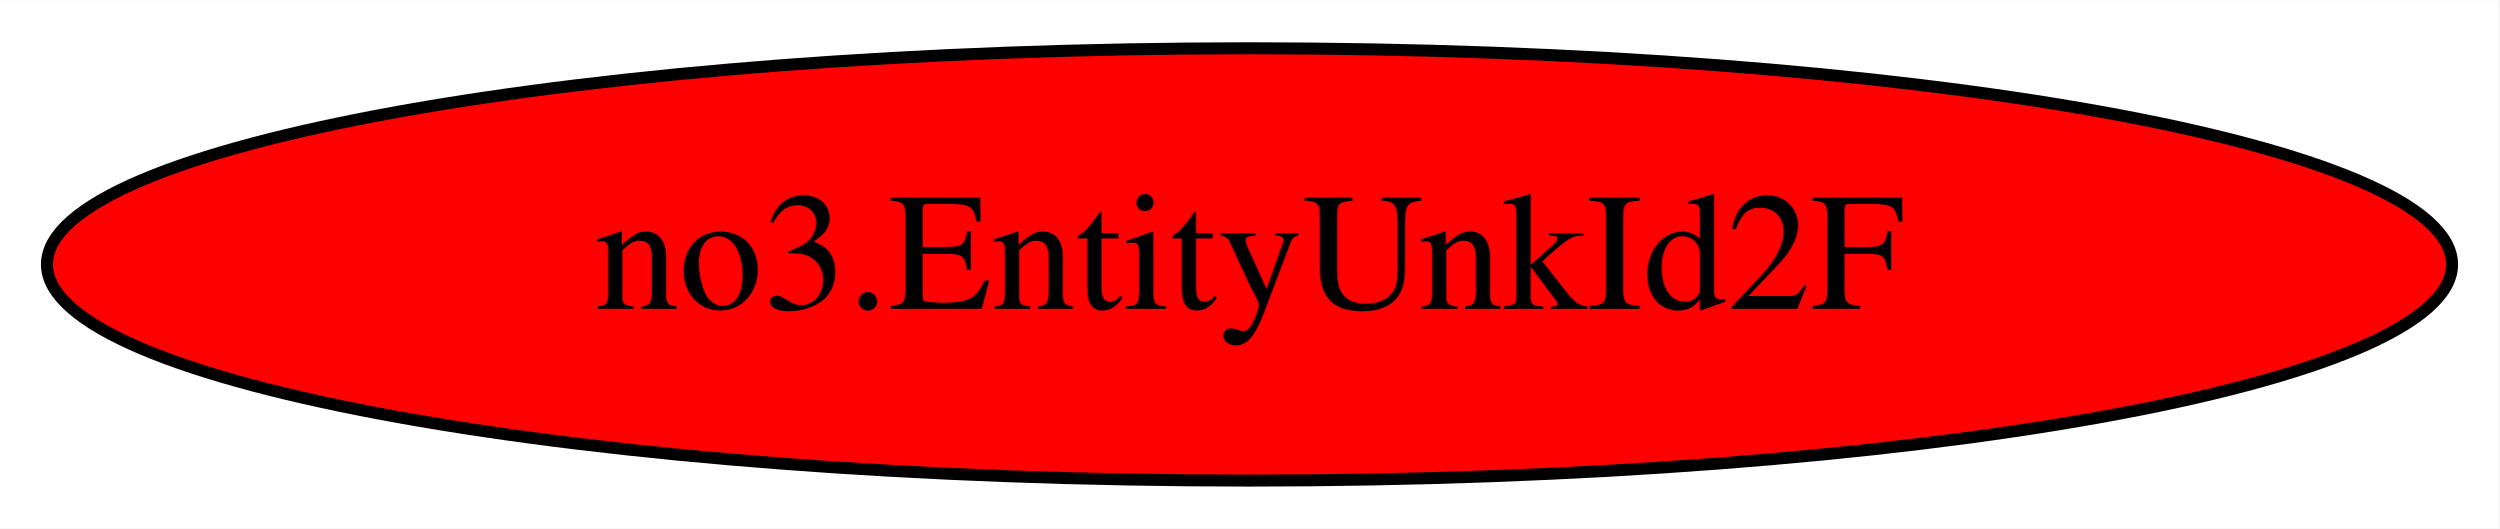
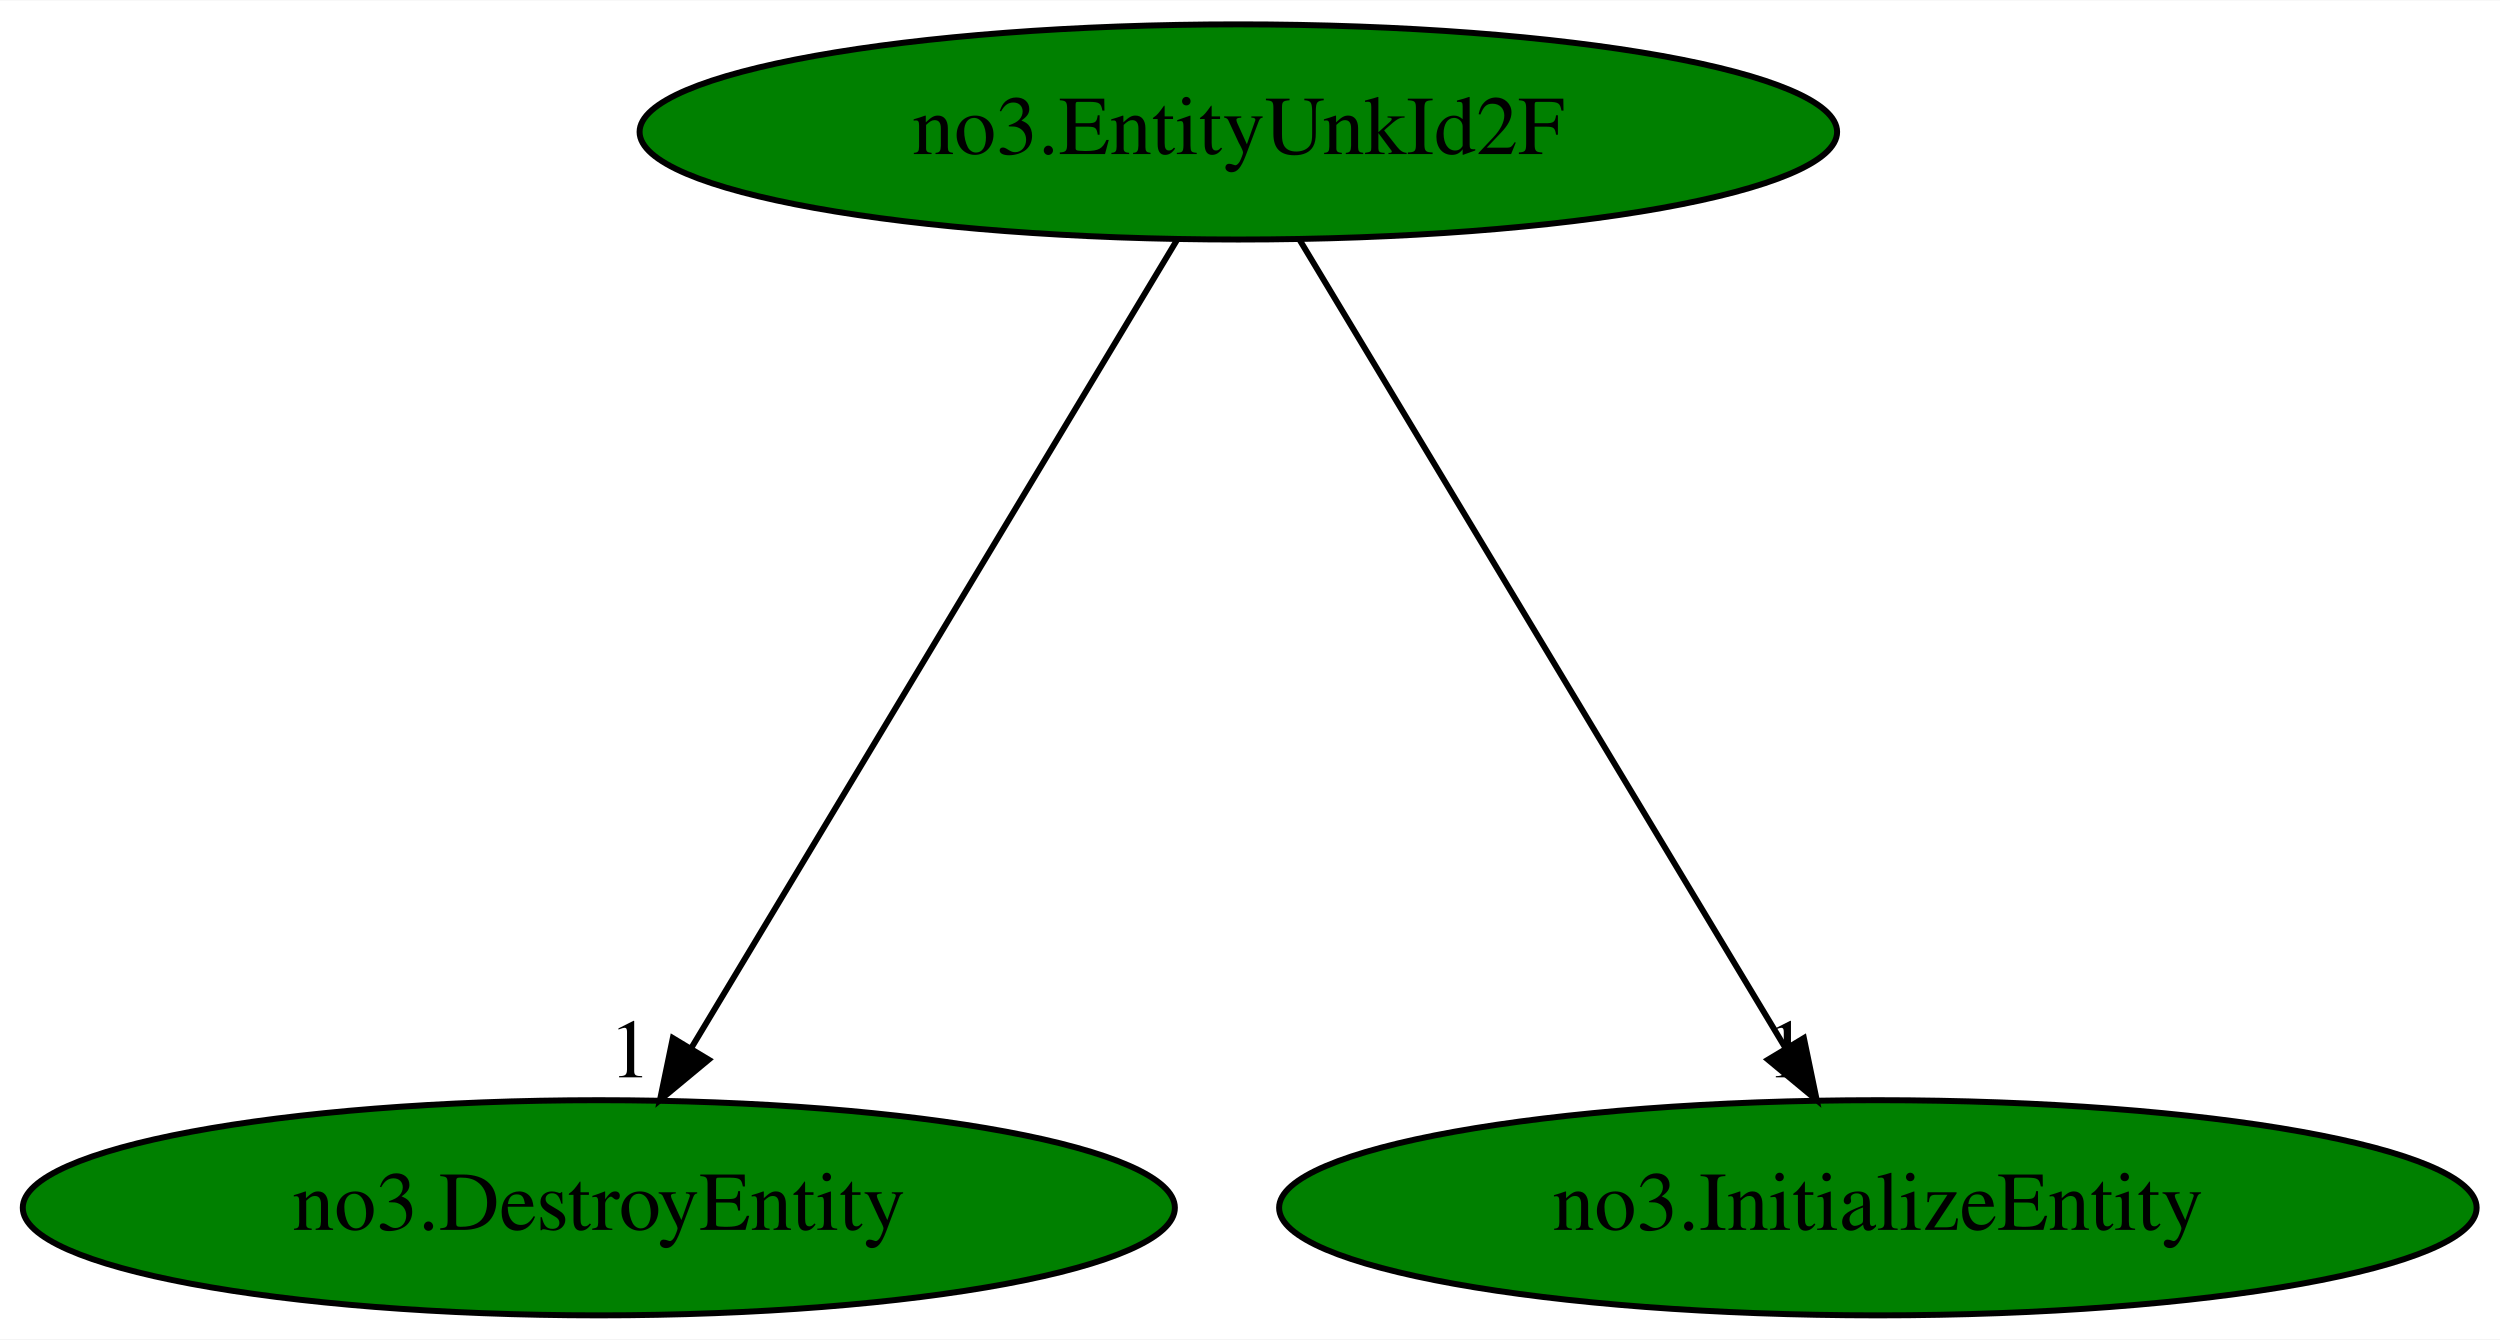
- <svg xmlns="http://www.w3.org/2000/svg" width="208pt" height="44pt" viewBox="0.00 0.00 208.18 44.00">
-   <g id="graph0" class="graph" transform="scale(1 1) rotate(0) translate(4 40)">
-     <polygon fill="white" stroke="transparent" points="-4,4 -4,-40 204.18,-40 204.18,4 -4,4" />
+ <svg xmlns="http://www.w3.org/2000/svg" xmlns:xlink="http://www.w3.org/1999/xlink" width="418pt" height="224pt" viewBox="0.00 0.00 418.28 224.00">
+   <g id="graph0" class="graph" transform="scale(1 1) rotate(0) translate(4 220)">
+     <polygon fill="white" stroke="transparent" points="-4,4 -4,-220 414.28,-220 414.28,4 -4,4" />
    <g id="node1" class="node">
-       <ellipse fill="red" stroke="black" cx="100.09" cy="-18" rx="100.18" ry="18" />
-       <text text-anchor="middle" x="100.09" y="-14.3" font-family="Times,serif" font-size="14.00">no3.EntityUnkId2F</text>
+       <ellipse fill="green" stroke="black" cx="203.19" cy="-198" rx="100.18" ry="18" />
+       <text text-anchor="middle" x="203.19" y="-194.3" font-family="Times,serif" font-size="14.00">no3.EntityUnkId2F</text>
+     </g>
+     <g id="node2" class="node">
+       <g id="a_node2">
+         <a xlink:href="no3.DestroyEntity.svg" xlink:title="no3.DestroyEntity">
+           <ellipse fill="green" stroke="black" cx="96.19" cy="-18" rx="96.38" ry="18" />
+           <text text-anchor="middle" x="96.19" y="-14.3" font-family="Times,serif" font-size="14.00">no3.DestroyEntity</text>
+         </a>
+       </g>
+     </g>
+     <g id="edge1" class="edge">
+       <path fill="none" stroke="black" d="M192.93,-179.93C174.08,-148.57 133.82,-81.6 111.65,-44.71" />
+       <polygon fill="black" stroke="black" points="114.57,-42.78 106.42,-36.02 108.57,-46.39 114.57,-42.78" />
+       <text text-anchor="middle" x="101.42" y="-39.82" font-family="Times,serif" font-size="14.00">1</text>
+     </g>
+     <g id="node3" class="node">
+       <g id="a_node3">
+         <a xlink:href="no3.InitializeEntity.svg" xlink:title="no3.InitializeEntity">
+           <ellipse fill="green" stroke="black" cx="310.19" cy="-18" rx="100.18" ry="18" />
+           <text text-anchor="middle" x="310.19" y="-14.3" font-family="Times,serif" font-size="14.00">no3.InitializeEntity</text>
+         </a>
+       </g>
+     </g>
+     <g id="edge2" class="edge">
+       <path fill="none" stroke="black" d="M213.45,-179.93C232.31,-148.57 272.56,-81.6 294.74,-44.71" />
+       <polygon fill="black" stroke="black" points="297.81,-46.39 299.96,-36.02 291.81,-42.78 297.81,-46.39" />
+       <text text-anchor="middle" x="294.96" y="-39.82" font-family="Times,serif" font-size="14.00">1</text>
    </g>
  </g>
</svg>
